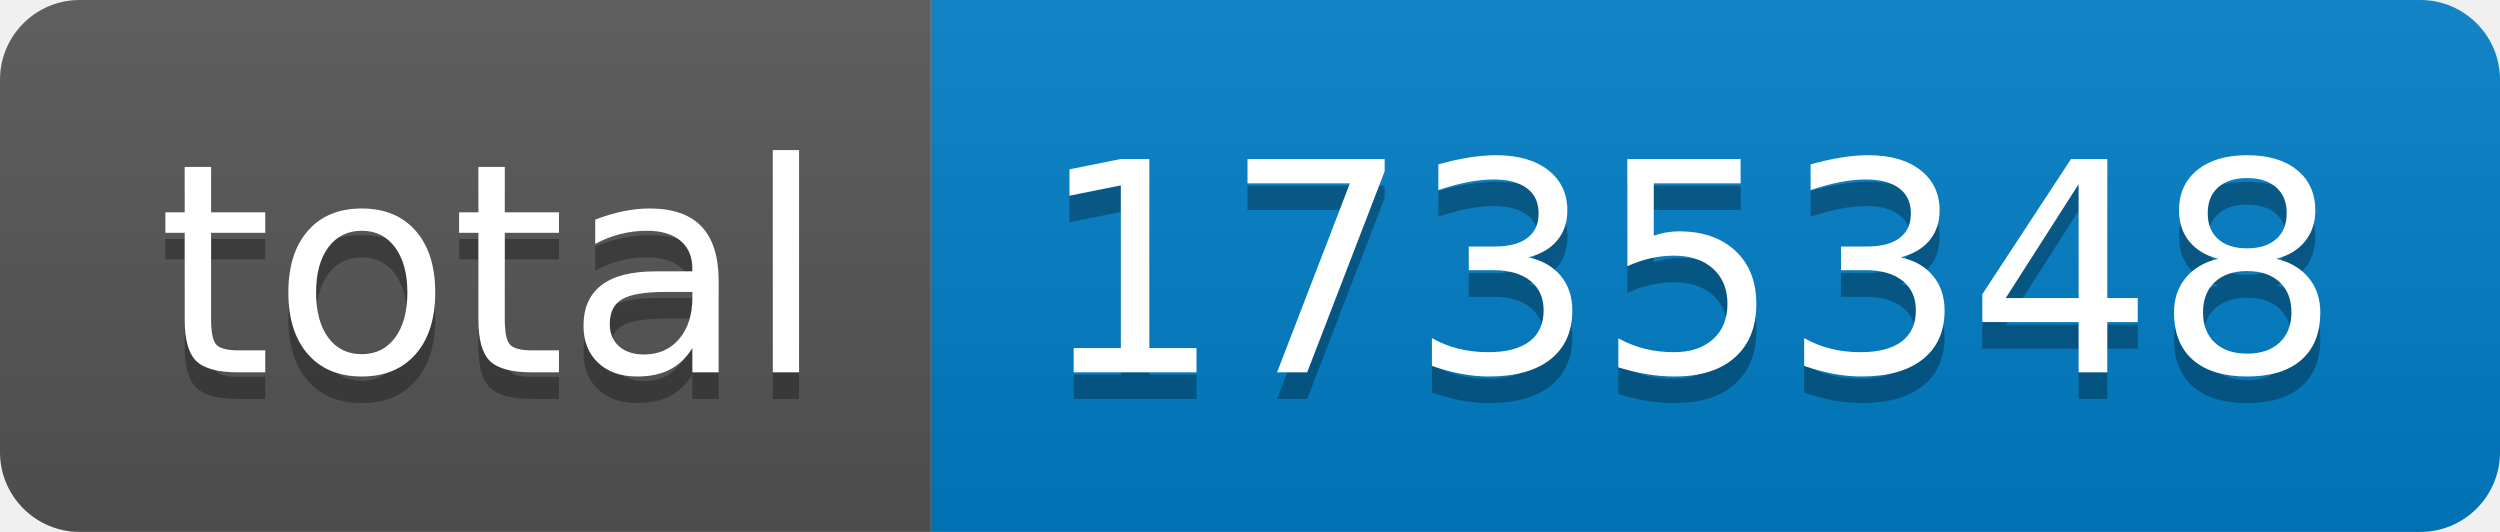
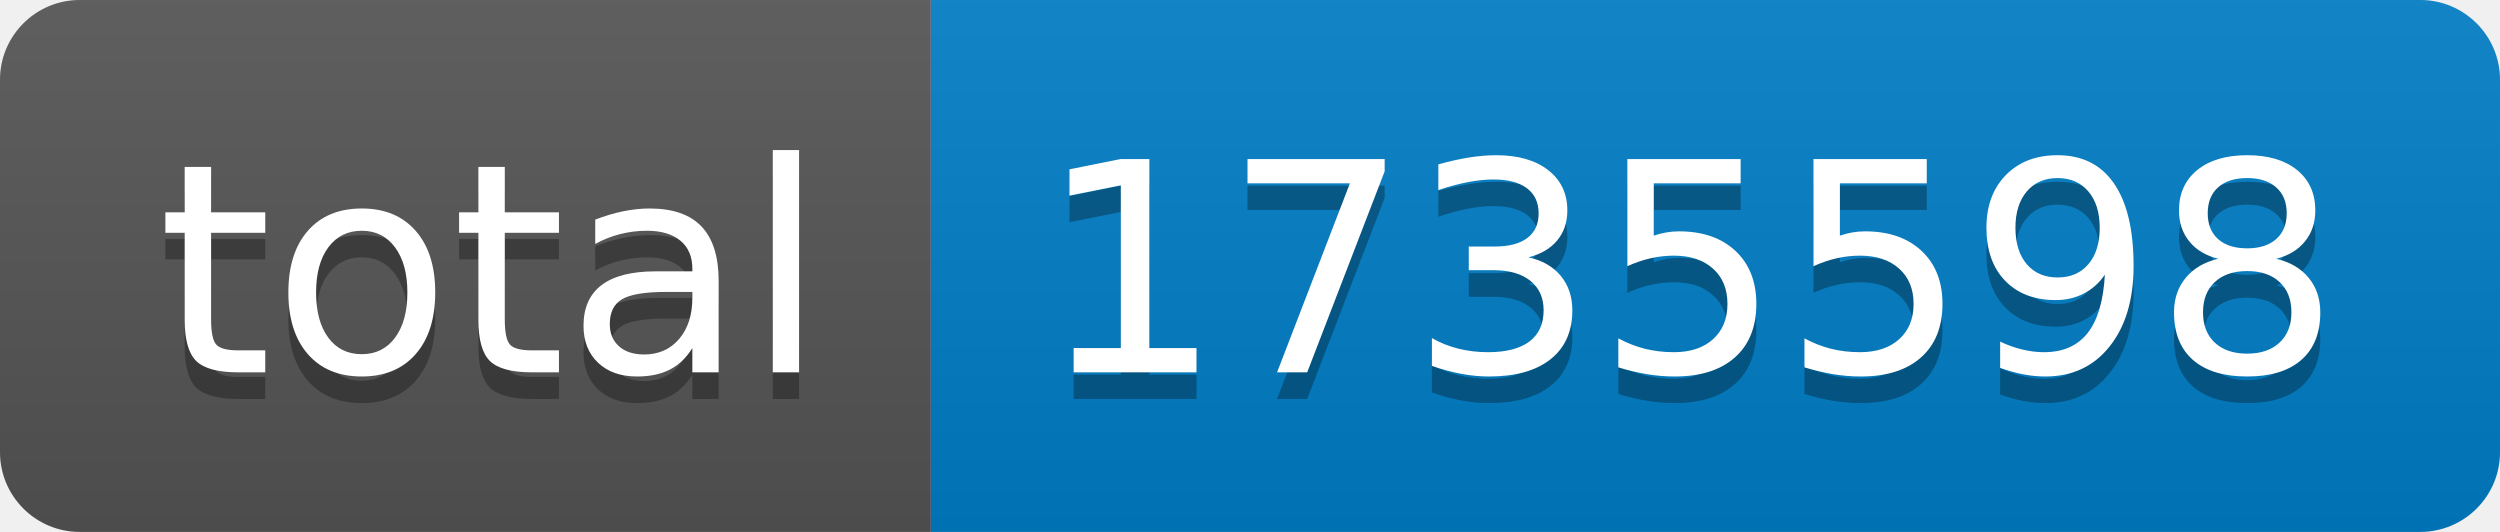
- <svg xmlns="http://www.w3.org/2000/svg" width="94" height="20" role="img" aria-label="total: 1735348">
+ <svg xmlns="http://www.w3.org/2000/svg" width="94" height="20" role="img" aria-label="total: 1735598">
  <linearGradient id="s" x2="0" y2="100%">
    <stop offset="0" stop-color="#bbb" stop-opacity=".1" />
    <stop offset="1" stop-opacity=".1" />
  </linearGradient>
  <clipPath id="r">
    <rect width="94" height="20" rx="3" fill="#fff" />
  </clipPath>
  <g clip-path="url(#r)">
    <rect width="35" height="20" fill="#555" />
    <rect x="35" width="59" height="20" fill="#007ec6" />
    <rect width="94" height="20" fill="url(#s)" />
  </g>
  <g fill="#fff" text-anchor="middle" font-family="Verdana,Geneva,DejaVu Sans,sans-serif" text-rendering="geometricPrecision" font-size="110">
    <text aria-hidden="true" x="185" y="150" fill="#010101" fill-opacity=".3" transform="scale(.1)" textLength="250">total</text>
    <text x="185" y="140" transform="scale(.1)" fill="#fff" textLength="250">total</text>
-     <text aria-hidden="true" x="635" y="150" fill="#010101" fill-opacity=".3" transform="scale(.1)" textLength="490">1735348</text>
-     <text x="635" y="140" transform="scale(.1)" fill="#fff" textLength="490">1735348</text>
+     <text aria-hidden="true" x="635" y="150" fill="#010101" fill-opacity=".3" transform="scale(.1)" textLength="490">1735598</text>
+     <text x="635" y="140" transform="scale(.1)" fill="#fff" textLength="490">1735598</text>
  </g>
</svg>
